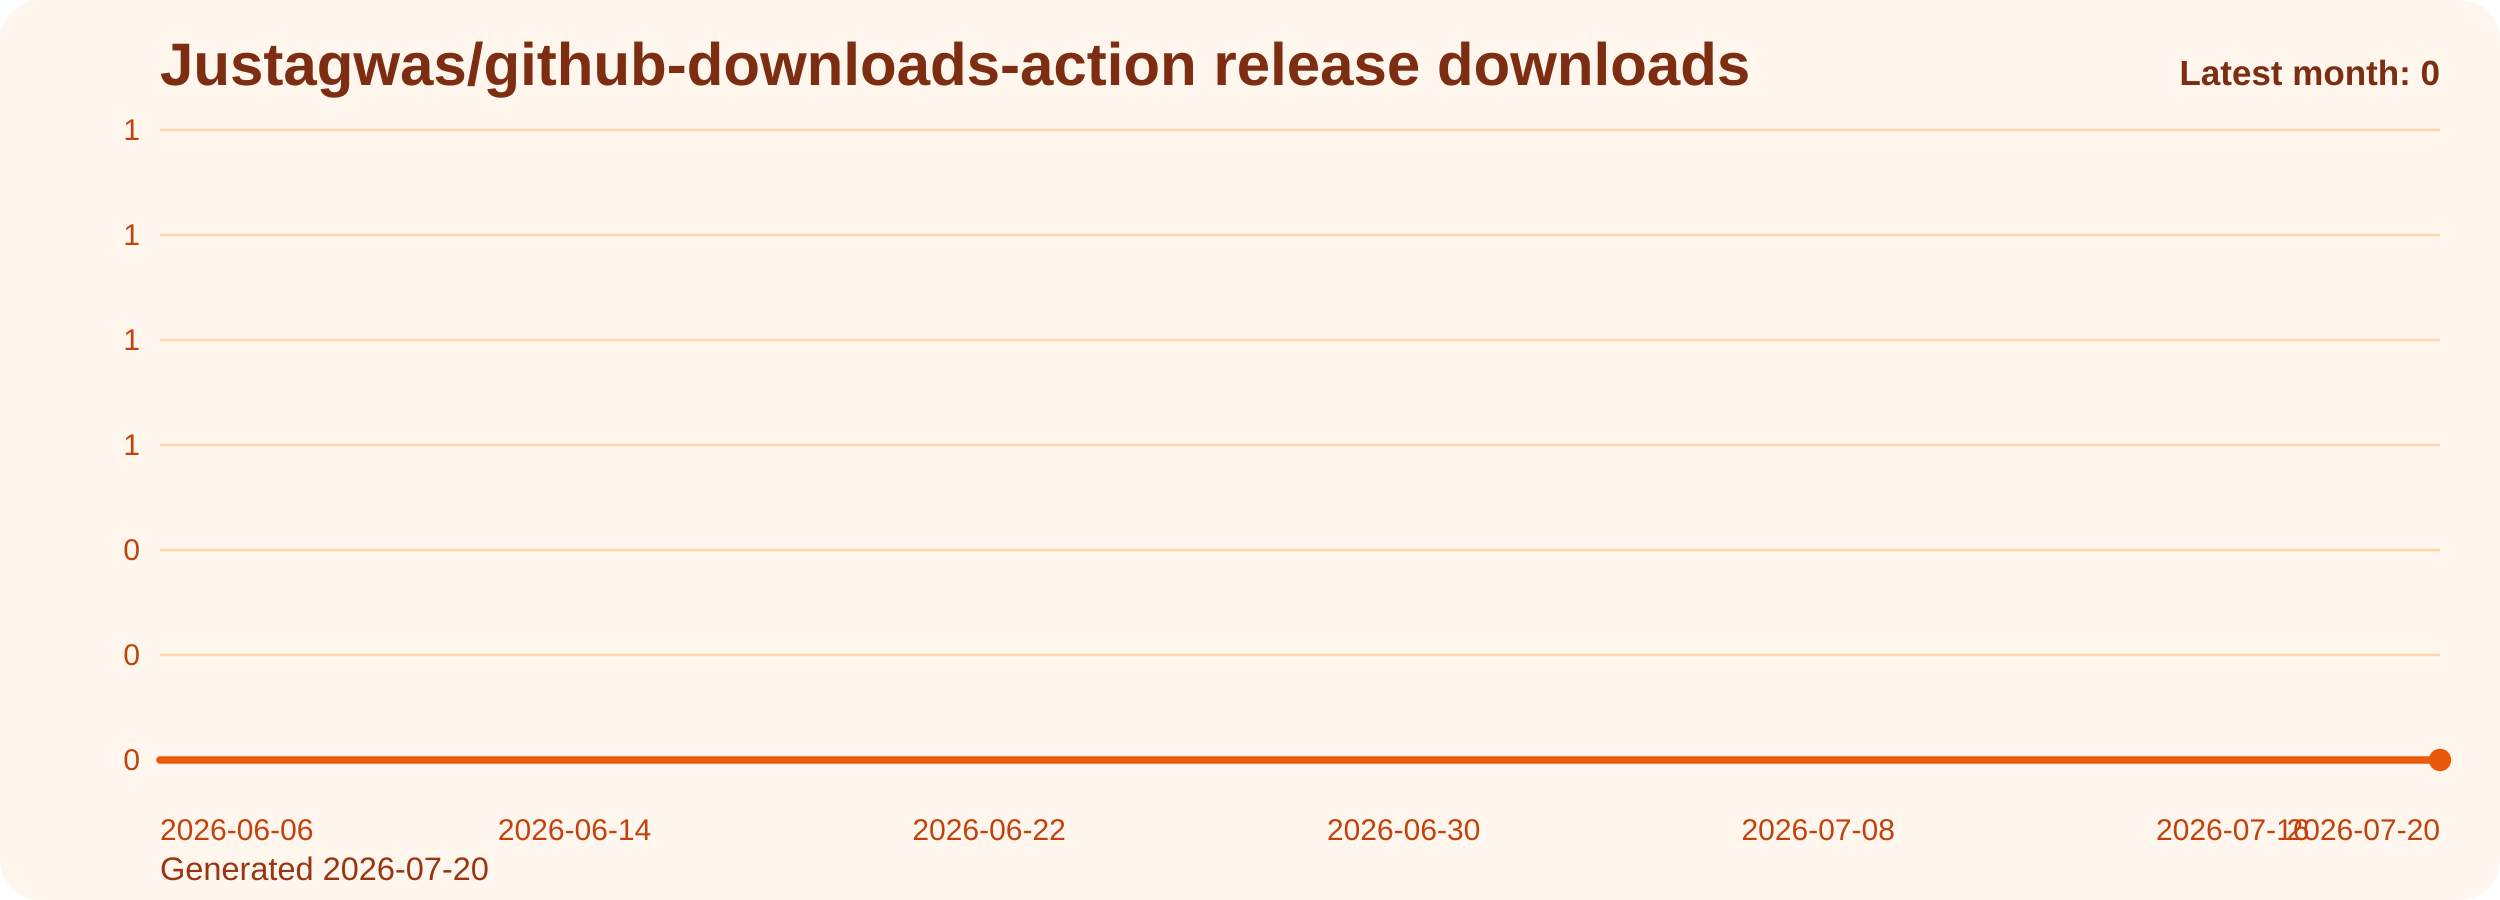
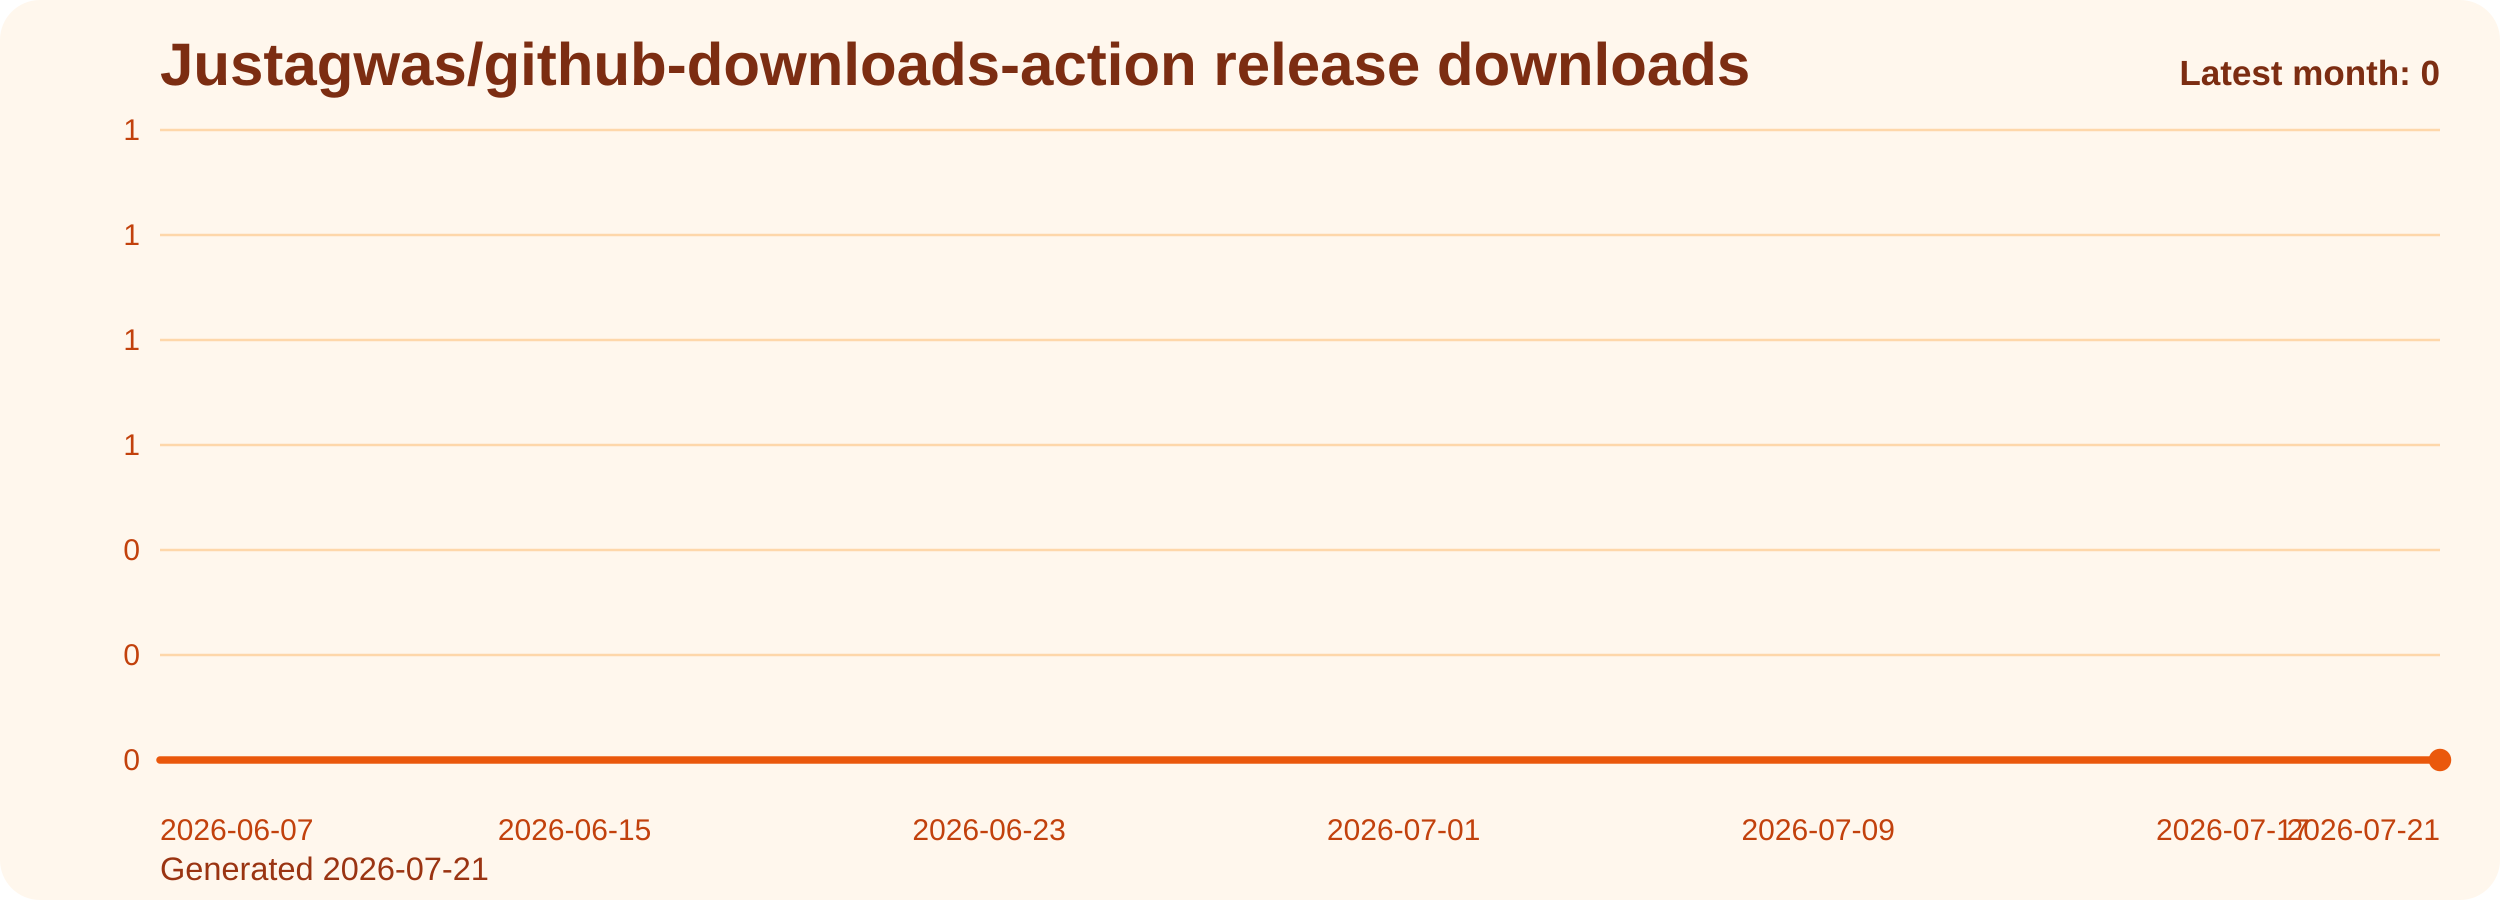
<svg xmlns="http://www.w3.org/2000/svg" viewBox="0 0 1000 360" role="img" aria-label="Justagwas/github-downloads-action release downloads chart">
  <defs>
    <linearGradient id="fill-monthly-orange" x1="0" y1="0" x2="0" y2="1">
      <stop offset="0%" stop-color="#f97316" stop-opacity="0.32" />
      <stop offset="100%" stop-color="#f97316" stop-opacity="0.05" />
    </linearGradient>
    <style>
      .bg { fill: #fff7ed; }
      .title { font: 700 24px Arial, sans-serif; fill: #7c2d12; }
      .sub { font: 400 13px Arial, sans-serif; fill: #9a3412; }
      .grid { stroke: #fed7aa; stroke-width: 1; }
      .axis { font: 400 12px Arial, sans-serif; fill: #c2410c; }
      .line { fill: none; stroke: #ea580c; stroke-width: 3; stroke-linecap: round; stroke-linejoin: round; }
      .dot { fill: #ea580c; }
      .value { font: 600 11px Arial, sans-serif; fill: #9a3412; }
      .latest { font: 700 14px Arial, sans-serif; fill: #7c2d12; }
    </style>
  </defs>
  <rect class="bg" x="0" y="0" width="1000" height="360" rx="16" />
  <text class="title" x="64" y="34">Justagwas/github-downloads-action release downloads</text>
-   <text class="sub" x="64" y="352">Generated 2026-07-20</text>
+   <text class="sub" x="64" y="352">Generated 2026-07-21</text>
  <line x1="64" y1="52.00" x2="976" y2="52.00" class="grid" />
  <text x="56" y="56.00" text-anchor="end" class="axis">1</text>
  <line x1="64" y1="94.00" x2="976" y2="94.00" class="grid" />
  <text x="56" y="98.00" text-anchor="end" class="axis">1</text>
  <line x1="64" y1="136.00" x2="976" y2="136.00" class="grid" />
  <text x="56" y="140.00" text-anchor="end" class="axis">1</text>
  <line x1="64" y1="178.00" x2="976" y2="178.00" class="grid" />
  <text x="56" y="182.00" text-anchor="end" class="axis">1</text>
  <line x1="64" y1="220.00" x2="976" y2="220.00" class="grid" />
  <text x="56" y="224.00" text-anchor="end" class="axis">0</text>
  <line x1="64" y1="262.00" x2="976" y2="262.00" class="grid" />
  <text x="56" y="266.00" text-anchor="end" class="axis">0</text>
  <line x1="64" y1="304.00" x2="976" y2="304.00" class="grid" />
  <text x="56" y="308.00" text-anchor="end" class="axis">0</text>
  <path d="M 64.00 304 L 64.00 304.00 L 84.73 304.00 L 105.45 304.00 L 126.18 304.00 L 146.91 304.00 L 167.64 304.00 L 188.36 304.00 L 209.09 304.00 L 229.82 304.00 L 250.55 304.00 L 271.27 304.00 L 292.00 304.00 L 312.73 304.00 L 333.45 304.00 L 354.18 304.00 L 374.91 304.00 L 395.64 304.00 L 416.36 304.00 L 437.09 304.00 L 457.82 304.00 L 478.55 304.00 L 499.27 304.00 L 520.00 304.00 L 540.73 304.00 L 561.45 304.00 L 582.18 304.00 L 602.91 304.00 L 623.64 304.00 L 644.36 304.00 L 665.09 304.00 L 685.82 304.00 L 706.55 304.00 L 727.27 304.00 L 748.00 304.00 L 768.73 304.00 L 789.45 304.00 L 810.18 304.00 L 830.91 304.00 L 851.64 304.00 L 872.36 304.00 L 893.09 304.00 L 913.82 304.00 L 934.55 304.00 L 955.27 304.00 L 976.00 304.00 L 976.00 304 Z" fill="url(#fill-monthly-orange)" />
  <polyline class="line" points="64.00,304.00 84.73,304.00 105.45,304.00 126.18,304.00 146.91,304.00 167.64,304.00 188.36,304.00 209.09,304.00 229.82,304.00 250.55,304.00 271.27,304.00 292.00,304.00 312.73,304.00 333.45,304.00 354.18,304.00 374.91,304.00 395.64,304.00 416.36,304.00 437.09,304.00 457.82,304.00 478.55,304.00 499.27,304.00 520.00,304.00 540.73,304.00 561.45,304.00 582.18,304.00 602.91,304.00 623.64,304.00 644.36,304.00 665.09,304.00 685.82,304.00 706.55,304.00 727.27,304.00 748.00,304.00 768.73,304.00 789.45,304.00 810.18,304.00 830.91,304.00 851.64,304.00 872.36,304.00 893.09,304.00 913.82,304.00 934.55,304.00 955.27,304.00 976.00,304.00" />
  <circle class="dot" cx="976.00" cy="304.00" r="4.5" />
-   <text class="axis" x="64.00" y="336" text-anchor="start">2026-06-06</text>
-   <text class="axis" x="229.82" y="336" text-anchor="middle">2026-06-14</text>
-   <text class="axis" x="395.64" y="336" text-anchor="middle">2026-06-22</text>
-   <text class="axis" x="561.45" y="336" text-anchor="middle">2026-06-30</text>
-   <text class="axis" x="727.27" y="336" text-anchor="middle">2026-07-08</text>
-   <text class="axis" x="893.09" y="336" text-anchor="middle">2026-07-16</text>
-   <text class="axis" x="976.00" y="336" text-anchor="end">2026-07-20</text>
+   <text class="axis" x="64.00" y="336" text-anchor="start">2026-06-07</text>
+   <text class="axis" x="229.82" y="336" text-anchor="middle">2026-06-15</text>
+   <text class="axis" x="395.64" y="336" text-anchor="middle">2026-06-23</text>
+   <text class="axis" x="561.45" y="336" text-anchor="middle">2026-07-01</text>
+   <text class="axis" x="727.27" y="336" text-anchor="middle">2026-07-09</text>
+   <text class="axis" x="893.09" y="336" text-anchor="middle">2026-07-17</text>
+   <text class="axis" x="976.00" y="336" text-anchor="end">2026-07-21</text>
  <text class="latest" x="976" y="34" text-anchor="end">Latest month: 0</text>
</svg>
